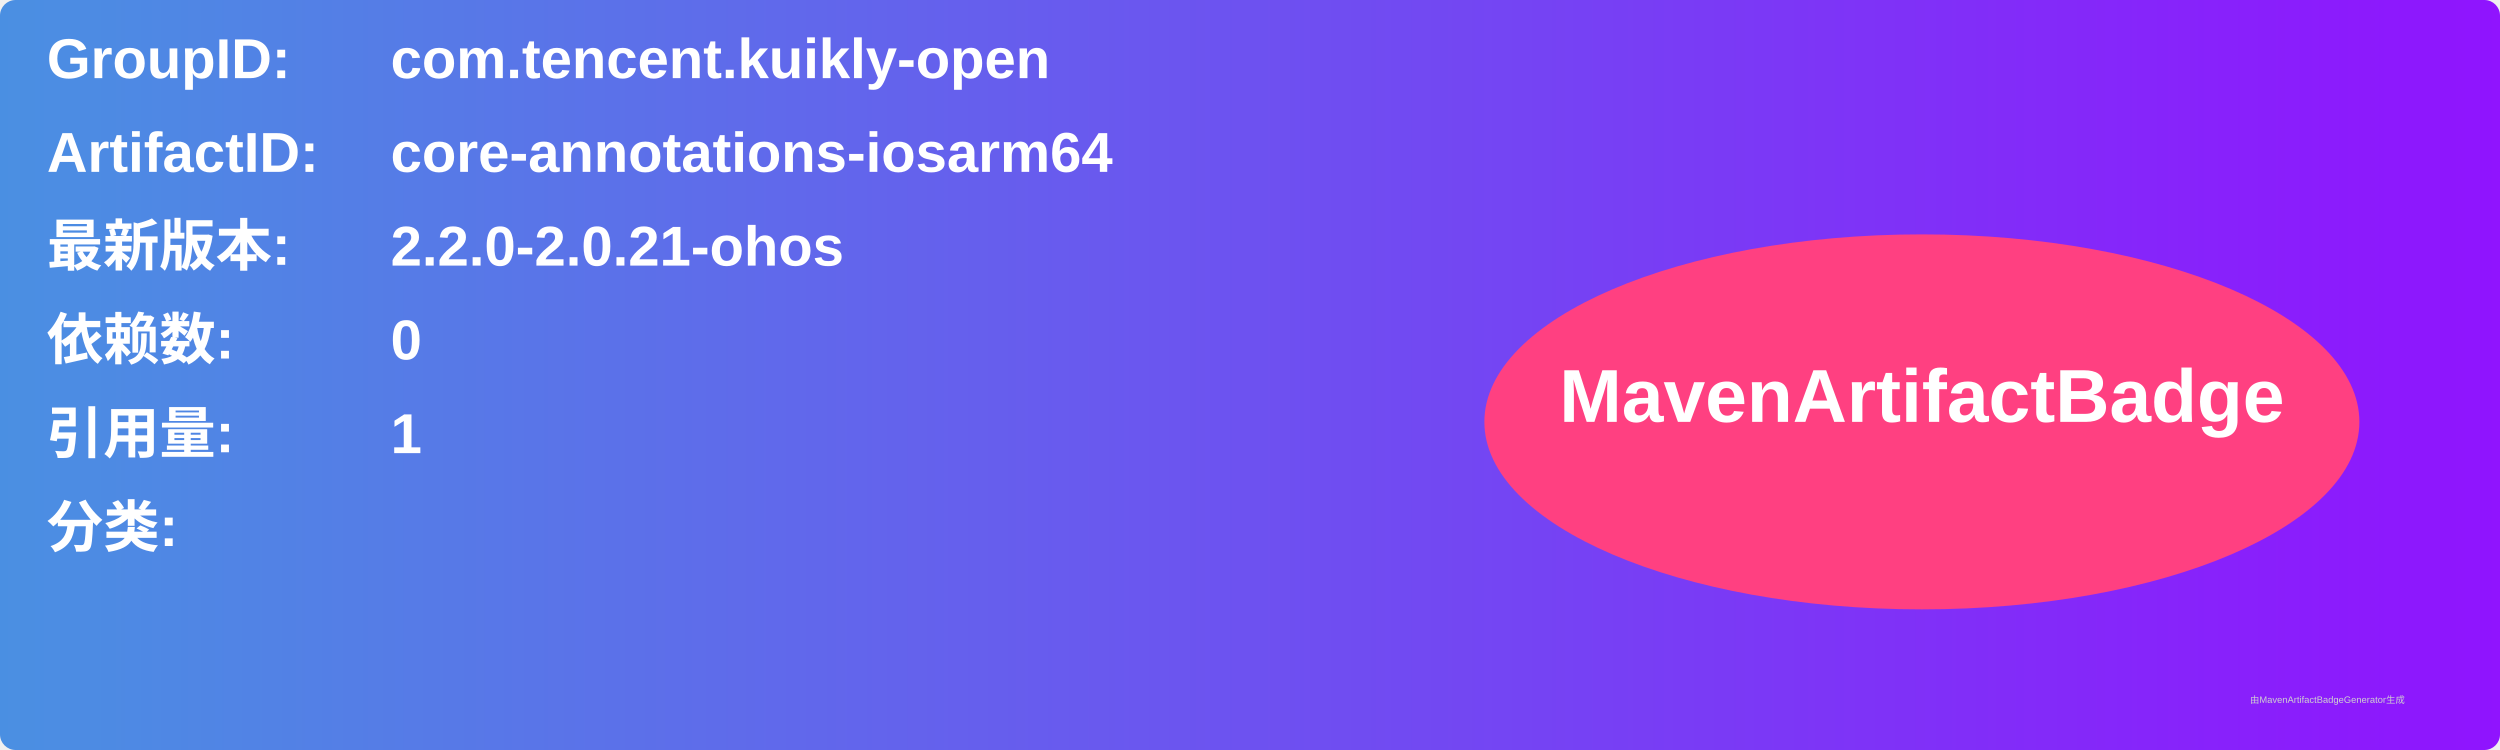
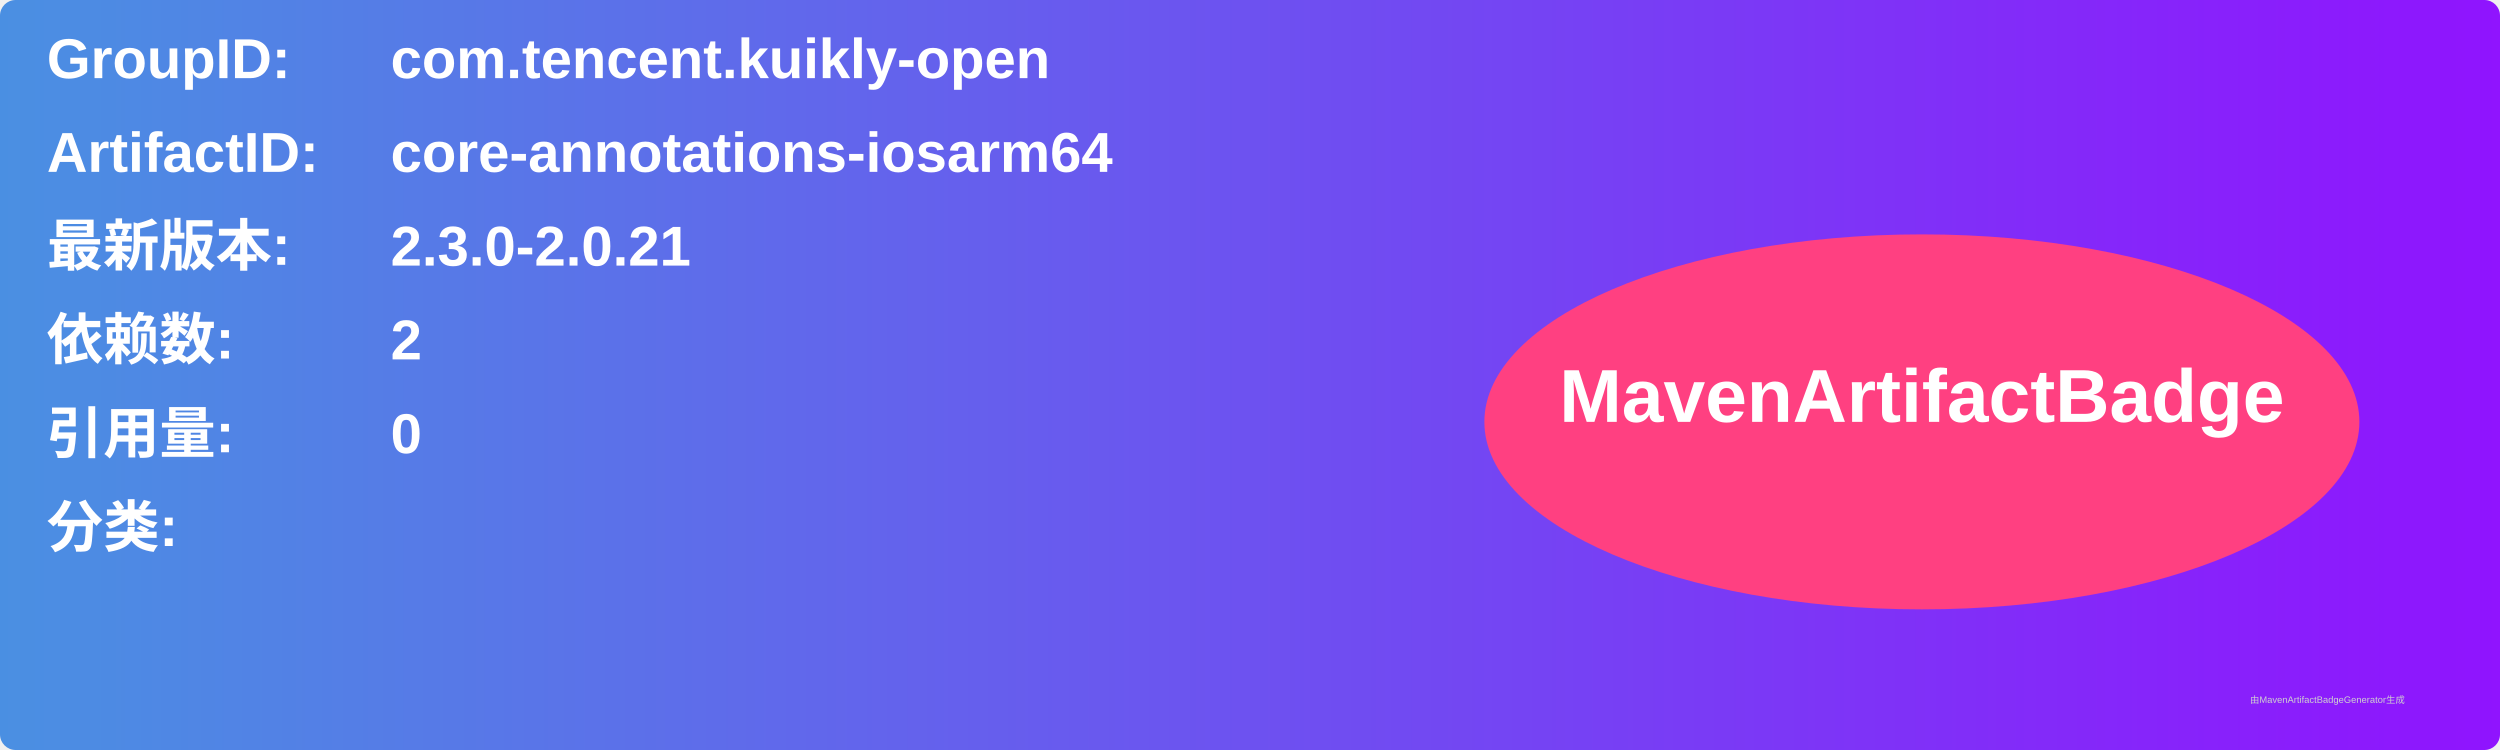
<svg xmlns="http://www.w3.org/2000/svg" width="800" height="240" viewBox="0 0 800 240">
  <linearGradient id="grad" x1="0%" y1="0%" x2="100%" y2="0%">
    <stop offset="0%" stop-color="#4a90e2" />
    <stop offset="100%" stop-color="#9013fe" />
  </linearGradient>
  <rect width="100%" height="100%" rx="5" ry="5" fill="url(#grad)" />
  <g transform="translate(15, 15)">
    <text x="0" y="10" font-family="Arial" font-size="18" fill="white" font-weight="bold" width="260">GroupID:</text>
    <text x="110" y="10" font-family="Arial" font-size="18" fill="white" font-weight="bold" width="460">com.tencent.kuikly-open</text>
    <text x="0" y="40" font-family="Arial" font-size="18" fill="white" font-weight="bold" width="260">ArtifactID:</text>
    <text x="110" y="40" font-family="Arial" font-size="18" fill="white" font-weight="bold" width="460">core-annotations-iosarm64</text>
    <text x="0" y="70" font-family="Arial" font-size="18" fill="white" font-weight="bold">最新版本:</text>
    <text x="110" y="70" font-family="Arial" font-size="18" fill="white" font-weight="bold">
-       <tspan font-weight="bold">2.2.0-2.0.21-ohos</tspan>
+       <tspan font-weight="bold">2.3.0-2.0.21</tspan>
    </text>
    <text x="0" y="100" font-family="Arial" font-size="18" fill="white" font-weight="bold">依赖数: </text>
    <text x="110" y="100" font-family="Arial" font-size="18" fill="white">
-       <tspan font-weight="bold">0</tspan>
+       <tspan font-weight="bold">2</tspan>
    </text>
    <text x="0" y="130" font-family="Arial" font-size="18" fill="white" font-weight="bold">引用量: </text>
    <text x="110" y="130" font-family="Arial" font-size="18" fill="white">
-       <tspan font-weight="bold">1</tspan>
+       <tspan font-weight="bold">0</tspan>
    </text>
    <text x="0" y="160" font-family="Arial" font-size="18" fill="white" font-weight="bold">分类:</text>
    <text x="10" y="190" font-family="Arial" font-size="10" fill="white">
      <tspan font-weight="bold" />
    </text>
    <ellipse cx="600" cy="120" rx="140" ry="60" fill="#ff4081" />
    <text x="600" y="120" text-anchor="middle" font-family="Arial" font-size="24" fill="white" font-weight="bold">MavenArtifactBadge</text>
  </g>
  <text x="720" y="225" font-family="Arial" font-size="3" fill="#d0d0d0">由MavenArtifactBadgeGenerator生成</text>
</svg>
